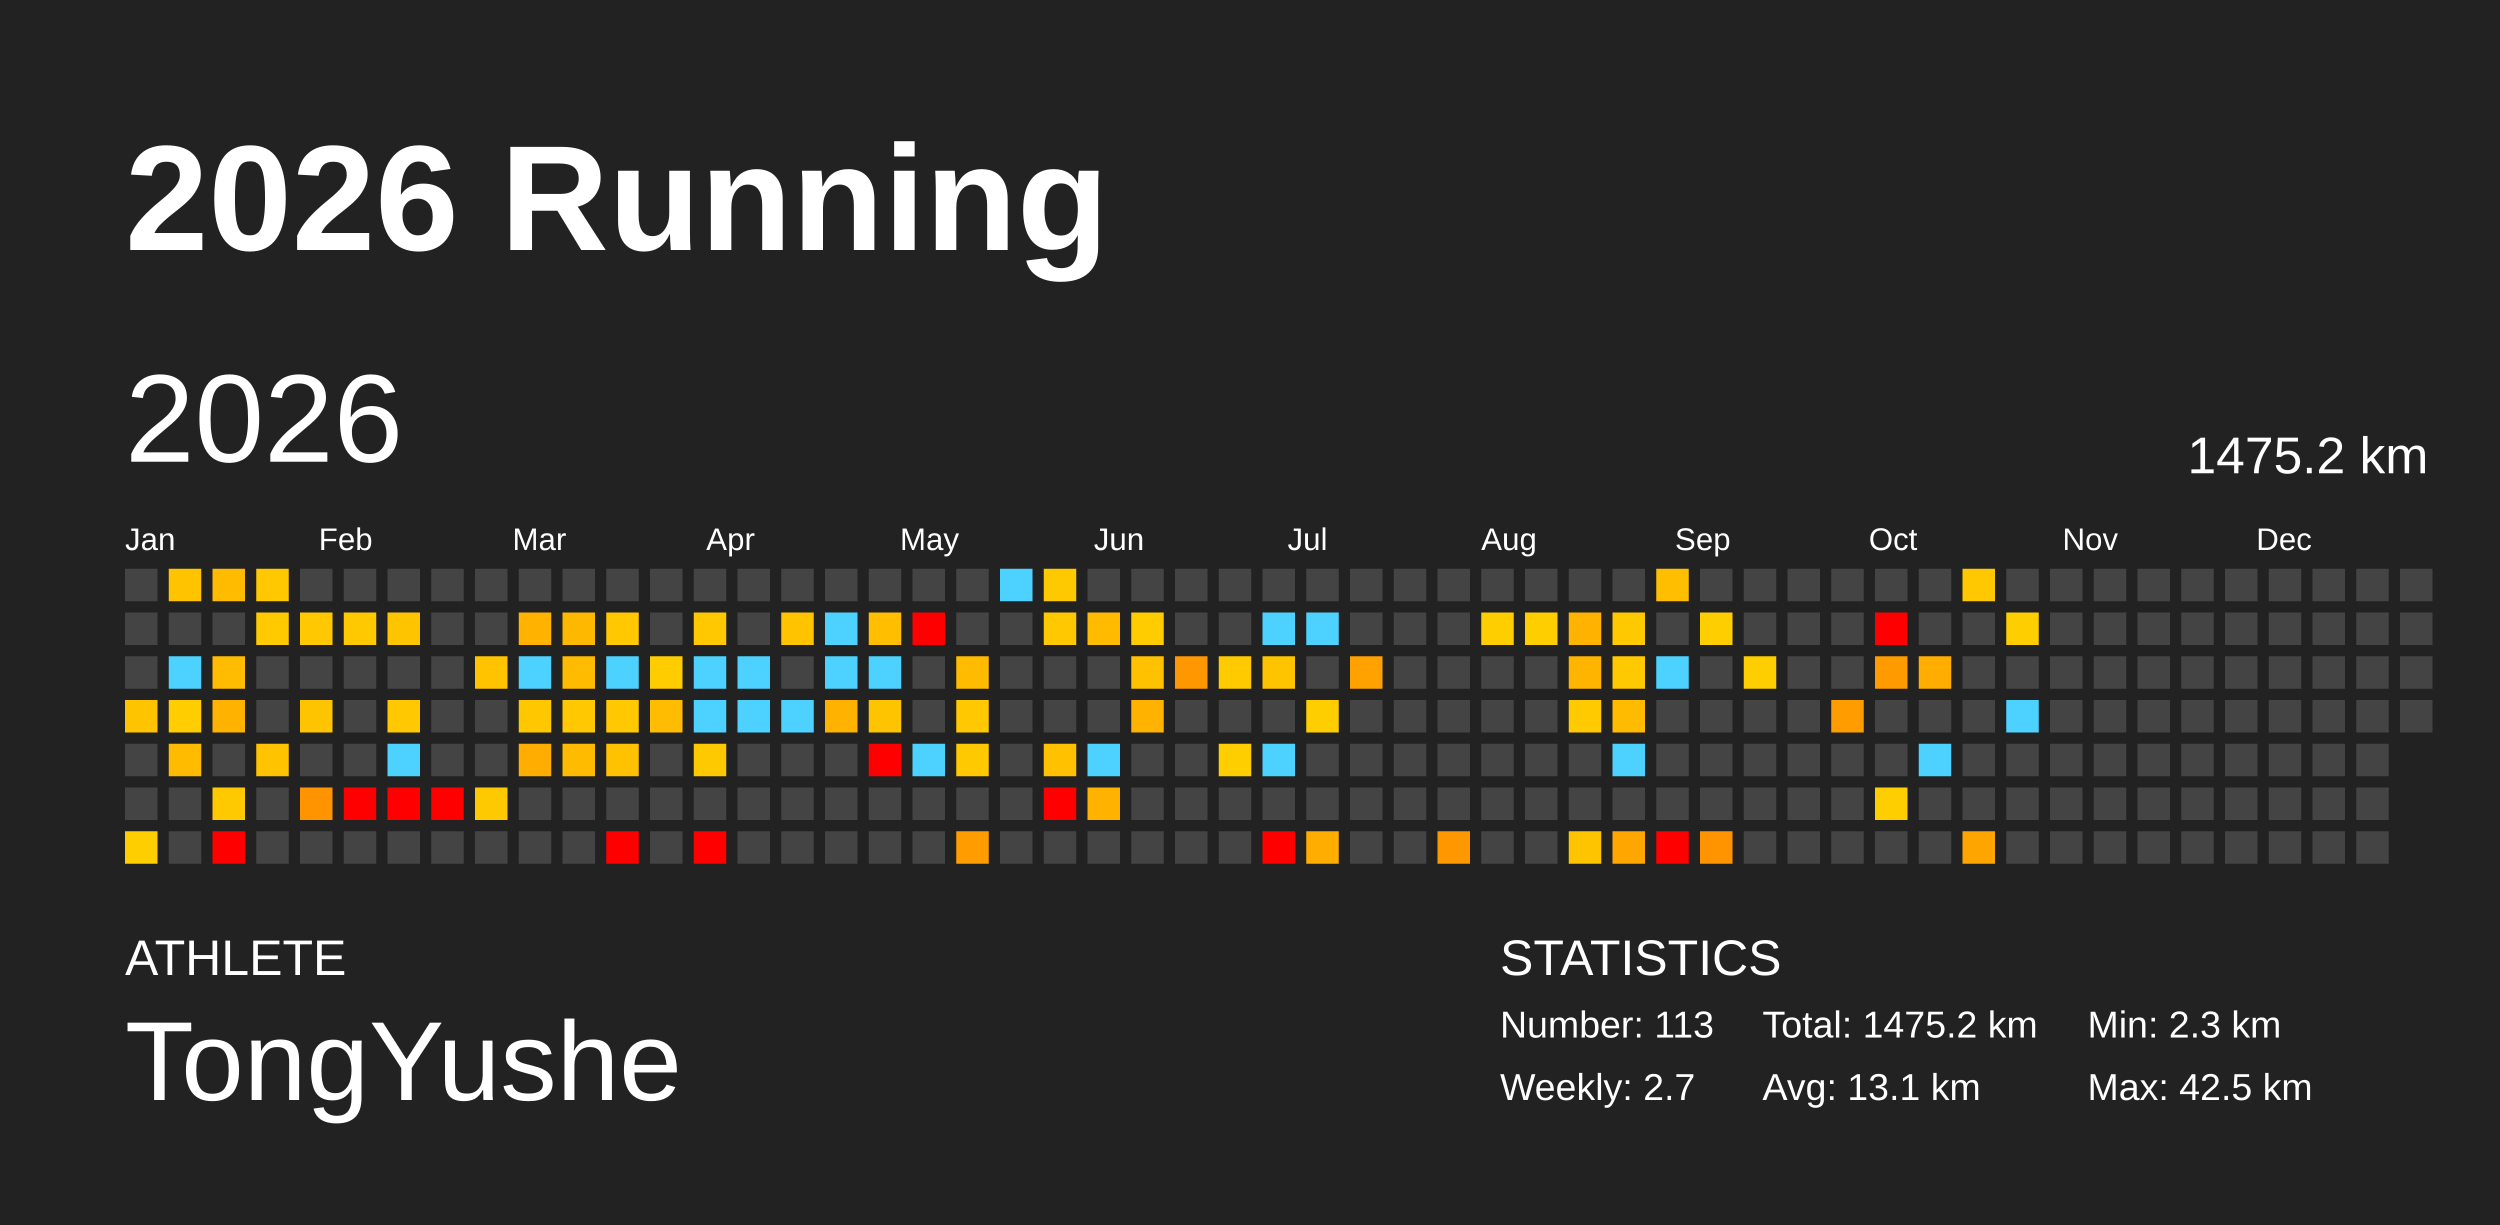
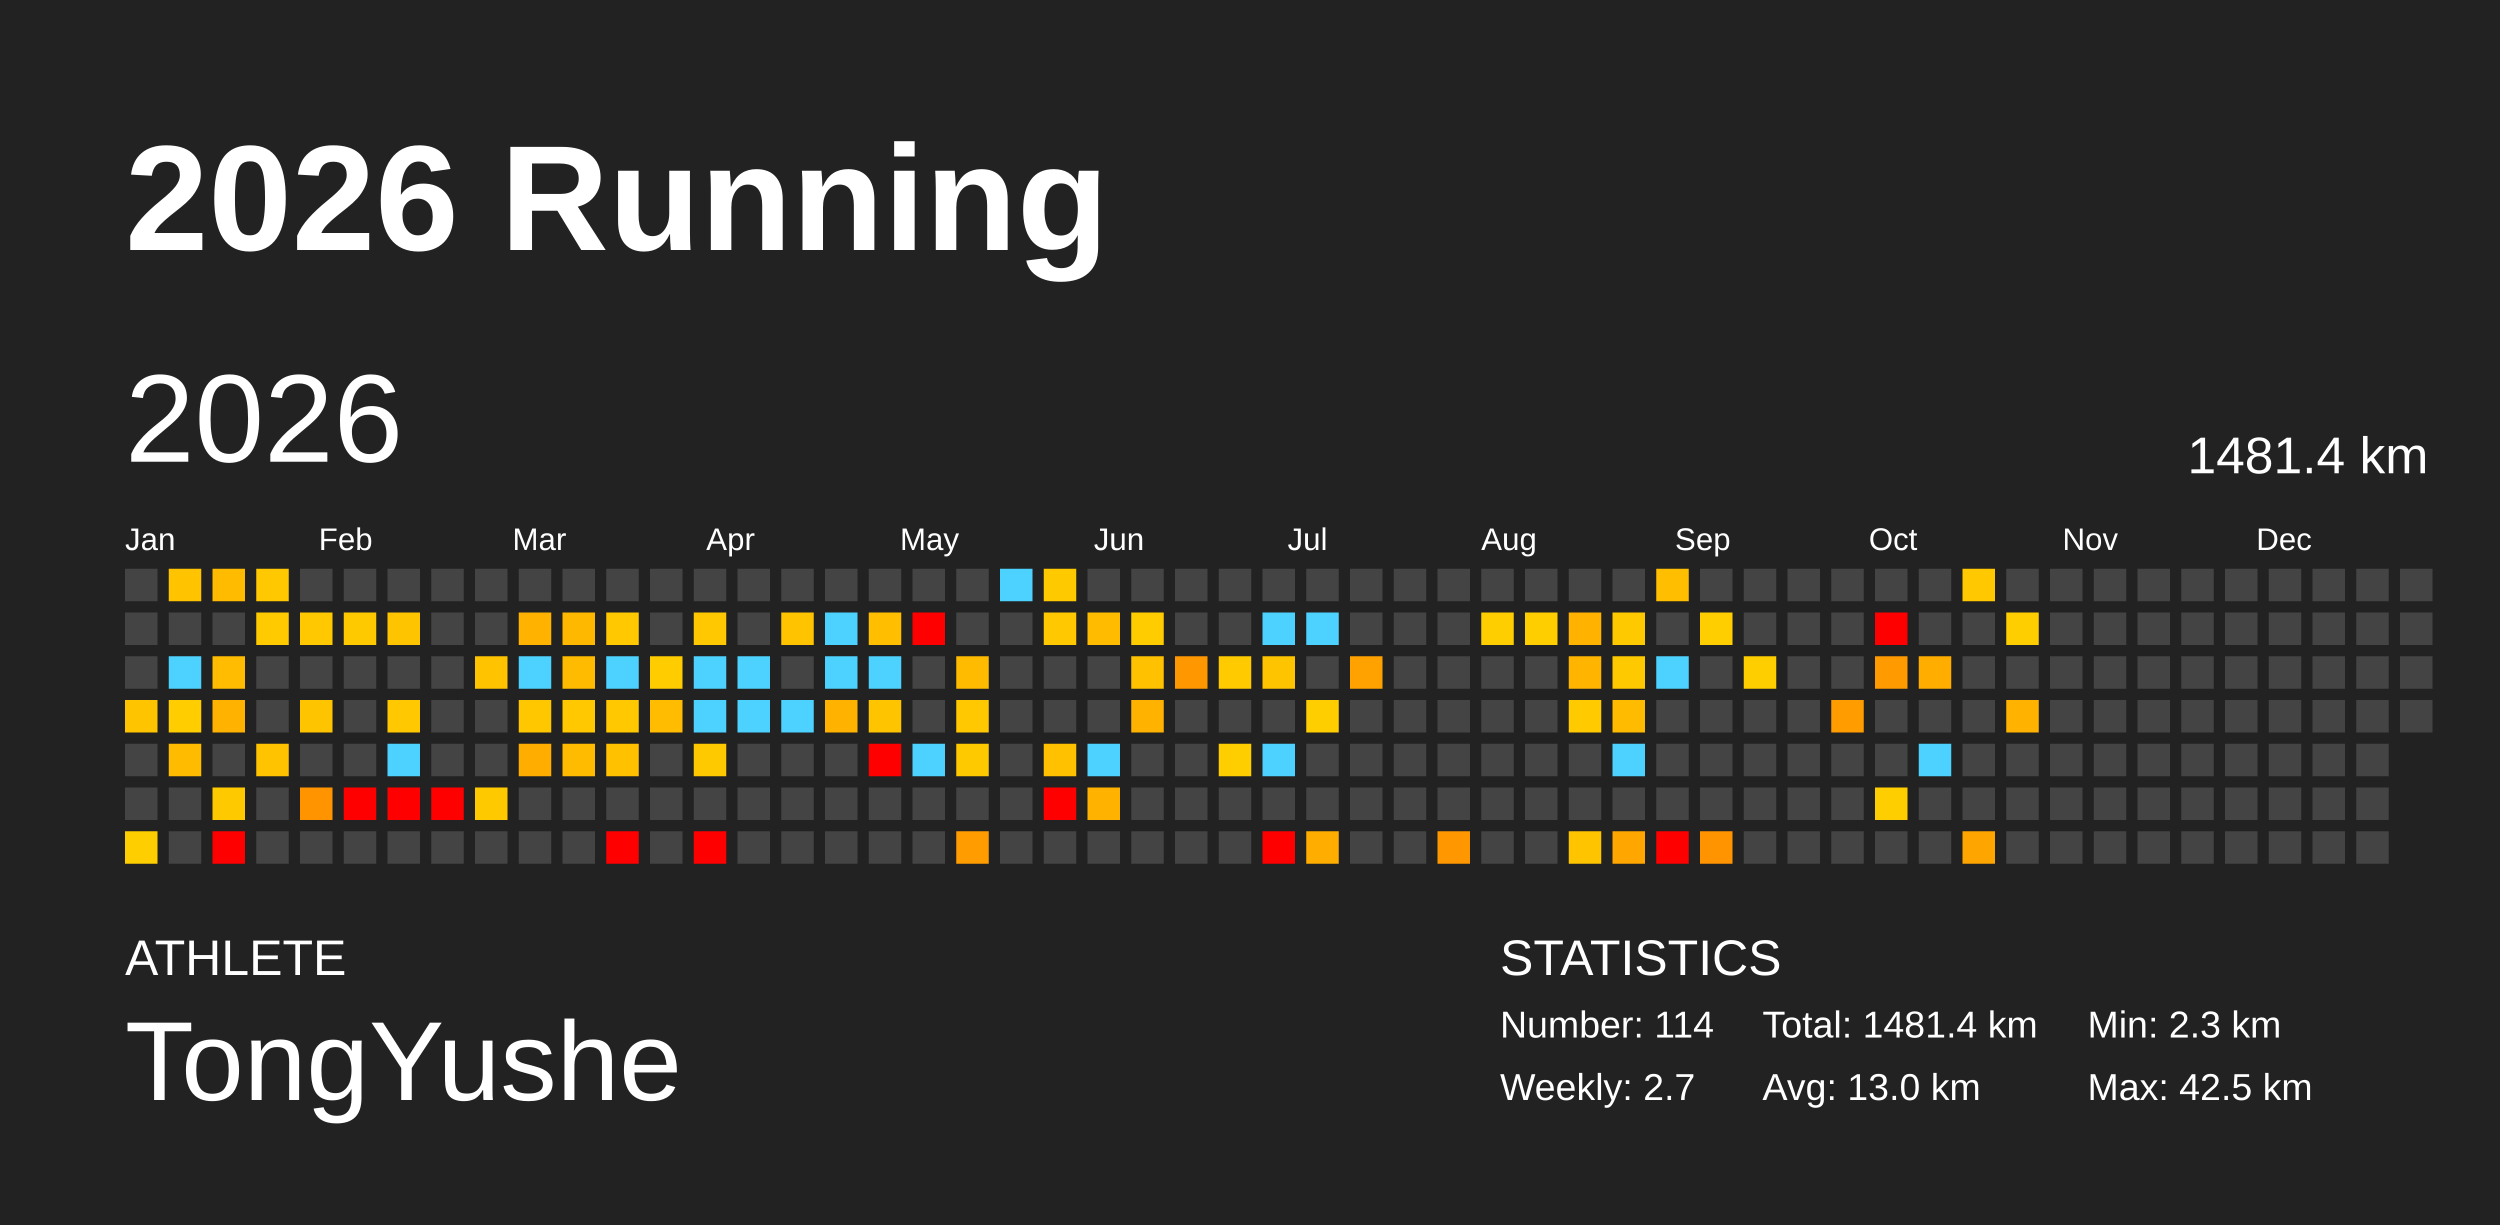
<svg xmlns="http://www.w3.org/2000/svg" baseProfile="full" height="98mm" version="1.1" viewBox="0,0,200,98" width="200mm">
  <defs />
  <rect fill="#222222" height="98" width="200" x="0" y="0" />
  <text fill="#FFFFFF" style="font-size:12px; font-family:Arial; font-weight:bold;" x="10" y="20">2026 Running</text>
  <text fill="#FFFFFF" style="font-size:4px; font-family:Arial" x="10" y="78">ATHLETE</text>
  <text fill="#FFFFFF" style="font-size:9px; font-family:Arial" x="10" y="88">TongYushe</text>
  <text fill="#FFFFFF" style="font-size:4px; font-family:Arial" x="120" y="78">STATISTICS</text>
-   <text fill="#FFFFFF" style="font-size:3px; font-family:Arial" x="120" y="83">Number: 113</text>
+   <text fill="#FFFFFF" style="font-size:3px; font-family:Arial" x="120" y="83">Number: 114</text>
  <text fill="#FFFFFF" style="font-size:3px; font-family:Arial" x="120" y="88">Weekly: 2.7</text>
-   <text fill="#FFFFFF" style="font-size:3px; font-family:Arial" x="141" y="83">Total: 1475.2 km</text>
-   <text fill="#FFFFFF" style="font-size:3px; font-family:Arial" x="141" y="88">Avg: 13.1 km</text>
+   <text fill="#FFFFFF" style="font-size:3px; font-family:Arial" x="141" y="83">Total: 1481.4 km</text>
+   <text fill="#FFFFFF" style="font-size:3px; font-family:Arial" x="141" y="88">Avg: 13.0 km</text>
  <text fill="#FFFFFF" style="font-size:3px; font-family:Arial" x="167" y="83">Min: 2.3 km</text>
  <text fill="#FFFFFF" style="font-size:3px; font-family:Arial" x="167" y="88">Max: 42.5 km</text>
  <text dominant-baseline="hanging" fill="#FFFFFF" style="font-size:10.0px; font-family:Arial;" x="10" y="30">2026</text>
-   <text dominant-baseline="hanging" fill="#FFFFFF" style="font-size:4.125px; font-family:Arial;" x="175" y="35">1475.2 km</text>
+   <text dominant-baseline="hanging" fill="#FFFFFF" style="font-size:4.125px; font-family:Arial;" x="175" y="35">1481.4 km</text>
  <text fill="#FFFFFF" style="font-size:2.5px; font-family:Arial" x="10.0" y="44">Jan</text>
  <text fill="#FFFFFF" style="font-size:2.5px; font-family:Arial" x="25.5" y="44">Feb</text>
  <text fill="#FFFFFF" style="font-size:2.5px; font-family:Arial" x="41.0" y="44">Mar</text>
  <text fill="#FFFFFF" style="font-size:2.5px; font-family:Arial" x="56.5" y="44">Apr</text>
  <text fill="#FFFFFF" style="font-size:2.5px; font-family:Arial" x="72.0" y="44">May</text>
  <text fill="#FFFFFF" style="font-size:2.5px; font-family:Arial" x="87.5" y="44">Jun</text>
  <text fill="#FFFFFF" style="font-size:2.5px; font-family:Arial" x="103.0" y="44">Jul</text>
  <text fill="#FFFFFF" style="font-size:2.5px; font-family:Arial" x="118.5" y="44">Aug</text>
  <text fill="#FFFFFF" style="font-size:2.5px; font-family:Arial" x="134.0" y="44">Sep</text>
  <text fill="#FFFFFF" style="font-size:2.5px; font-family:Arial" x="149.5" y="44">Oct</text>
  <text fill="#FFFFFF" style="font-size:2.5px; font-family:Arial" x="165.0" y="44">Nov</text>
  <text fill="#FFFFFF" style="font-size:2.5px; font-family:Arial" x="180.5" y="44">Dec</text>
  <rect fill="#444444" height="2.6" width="2.6" x="10.0" y="45.5" />
  <rect fill="#444444" height="2.6" width="2.6" x="10.0" y="49.0" />
  <rect fill="#444444" height="2.6" width="2.6" x="10.0" y="52.5" />
  <rect fill="#ffc400" height="2.6" width="2.6" x="10.0" y="56.0" />
  <rect fill="#444444" height="2.6" width="2.6" x="10.0" y="59.5" />
  <rect fill="#444444" height="2.6" width="2.6" x="10.0" y="63.0" />
  <rect fill="#ffce00" height="2.6" width="2.6" x="10.0" y="66.5" />
  <rect fill="#ffc300" height="2.6" width="2.6" x="13.5" y="45.5" />
  <rect fill="#444444" height="2.6" width="2.6" x="13.5" y="49.0" />
  <rect fill="#4dd2ff" height="2.6" width="2.6" x="13.5" y="52.5" />
  <rect fill="#ffcd00" height="2.6" width="2.6" x="13.5" y="56.0" />
  <rect fill="#ffbb00" height="2.6" width="2.6" x="13.5" y="59.5" />
  <rect fill="#444444" height="2.6" width="2.6" x="13.5" y="63.0" />
  <rect fill="#444444" height="2.6" width="2.6" x="13.5" y="66.5" />
  <rect fill="#ffbb00" height="2.6" width="2.6" x="17.0" y="45.5" />
  <rect fill="#444444" height="2.6" width="2.6" x="17.0" y="49.0" />
  <rect fill="#ffbc00" height="2.6" width="2.6" x="17.0" y="52.5" />
  <rect fill="#ffb300" height="2.6" width="2.6" x="17.0" y="56.0" />
  <rect fill="#444444" height="2.6" width="2.6" x="17.0" y="59.5" />
  <rect fill="#ffc900" height="2.6" width="2.6" x="17.0" y="63.0" />
  <rect fill="red" height="2.6" width="2.6" x="17.0" y="66.5" />
  <rect fill="#ffc800" height="2.6" width="2.6" x="20.5" y="45.5" />
  <rect fill="#ffcb00" height="2.6" width="2.6" x="20.5" y="49.0" />
  <rect fill="#444444" height="2.6" width="2.6" x="20.5" y="52.5" />
  <rect fill="#444444" height="2.6" width="2.6" x="20.5" y="56.0" />
  <rect fill="#ffc300" height="2.6" width="2.6" x="20.5" y="59.5" />
  <rect fill="#444444" height="2.6" width="2.6" x="20.5" y="63.0" />
  <rect fill="#444444" height="2.6" width="2.6" x="20.5" y="66.5" />
  <rect fill="#444444" height="2.6" width="2.6" x="24.0" y="45.5" />
  <rect fill="#ffc800" height="2.6" width="2.6" x="24.0" y="49.0" />
  <rect fill="#444444" height="2.6" width="2.6" x="24.0" y="52.5" />
  <rect fill="#ffc400" height="2.6" width="2.6" x="24.0" y="56.0" />
  <rect fill="#444444" height="2.6" width="2.6" x="24.0" y="59.5" />
  <rect fill="#ff9300" height="2.6" width="2.6" x="24.0" y="63.0" />
  <rect fill="#444444" height="2.6" width="2.6" x="24.0" y="66.5" />
  <rect fill="#444444" height="2.6" width="2.6" x="27.5" y="45.5" />
  <rect fill="#ffc900" height="2.6" width="2.6" x="27.5" y="49.0" />
  <rect fill="#444444" height="2.6" width="2.6" x="27.5" y="52.5" />
  <rect fill="#444444" height="2.6" width="2.6" x="27.5" y="56.0" />
  <rect fill="#444444" height="2.6" width="2.6" x="27.5" y="59.5" />
  <rect fill="red" height="2.6" width="2.6" x="27.5" y="63.0" />
  <rect fill="#444444" height="2.6" width="2.6" x="27.5" y="66.5" />
  <rect fill="#444444" height="2.6" width="2.6" x="31.0" y="45.5" />
  <rect fill="#ffc400" height="2.6" width="2.6" x="31.0" y="49.0" />
  <rect fill="#444444" height="2.6" width="2.6" x="31.0" y="52.5" />
  <rect fill="#ffc800" height="2.6" width="2.6" x="31.0" y="56.0" />
  <rect fill="#4dd2ff" height="2.6" width="2.6" x="31.0" y="59.5" />
  <rect fill="red" height="2.6" width="2.6" x="31.0" y="63.0" />
  <rect fill="#444444" height="2.6" width="2.6" x="31.0" y="66.5" />
  <rect fill="#444444" height="2.6" width="2.6" x="34.5" y="45.5" />
  <rect fill="#444444" height="2.6" width="2.6" x="34.5" y="49.0" />
  <rect fill="#444444" height="2.6" width="2.6" x="34.5" y="52.5" />
  <rect fill="#444444" height="2.6" width="2.6" x="34.5" y="56.0" />
  <rect fill="#444444" height="2.6" width="2.6" x="34.5" y="59.5" />
  <rect fill="red" height="2.6" width="2.6" x="34.5" y="63.0" />
  <rect fill="#444444" height="2.6" width="2.6" x="34.5" y="66.5" />
  <rect fill="#444444" height="2.6" width="2.6" x="38.0" y="45.5" />
  <rect fill="#444444" height="2.6" width="2.6" x="38.0" y="49.0" />
  <rect fill="#ffc300" height="2.6" width="2.6" x="38.0" y="52.5" />
  <rect fill="#444444" height="2.6" width="2.6" x="38.0" y="56.0" />
  <rect fill="#444444" height="2.6" width="2.6" x="38.0" y="59.5" />
  <rect fill="#ffc900" height="2.6" width="2.6" x="38.0" y="63.0" />
  <rect fill="#444444" height="2.6" width="2.6" x="38.0" y="66.5" />
  <rect fill="#444444" height="2.6" width="2.6" x="41.5" y="45.5" />
  <rect fill="#ffb300" height="2.6" width="2.6" x="41.5" y="49.0" />
  <rect fill="#4dd2ff" height="2.6" width="2.6" x="41.5" y="52.5" />
  <rect fill="#ffc700" height="2.6" width="2.6" x="41.5" y="56.0" />
  <rect fill="#ffae00" height="2.6" width="2.6" x="41.5" y="59.5" />
  <rect fill="#444444" height="2.6" width="2.6" x="41.5" y="63.0" />
  <rect fill="#444444" height="2.6" width="2.6" x="41.5" y="66.5" />
  <rect fill="#444444" height="2.6" width="2.6" x="45.0" y="45.5" />
  <rect fill="#ffb800" height="2.6" width="2.6" x="45.0" y="49.0" />
  <rect fill="#ffbb00" height="2.6" width="2.6" x="45.0" y="52.5" />
  <rect fill="#ffc800" height="2.6" width="2.6" x="45.0" y="56.0" />
  <rect fill="#ffbb00" height="2.6" width="2.6" x="45.0" y="59.5" />
  <rect fill="#444444" height="2.6" width="2.6" x="45.0" y="63.0" />
  <rect fill="#444444" height="2.6" width="2.6" x="45.0" y="66.5" />
  <rect fill="#444444" height="2.6" width="2.6" x="48.5" y="45.5" />
  <rect fill="#ffc800" height="2.6" width="2.6" x="48.5" y="49.0" />
  <rect fill="#4dd2ff" height="2.6" width="2.6" x="48.5" y="52.5" />
  <rect fill="#ffc800" height="2.6" width="2.6" x="48.5" y="56.0" />
  <rect fill="#ffc100" height="2.6" width="2.6" x="48.5" y="59.5" />
  <rect fill="#444444" height="2.6" width="2.6" x="48.5" y="63.0" />
  <rect fill="red" height="2.6" width="2.6" x="48.5" y="66.5" />
  <rect fill="#444444" height="2.6" width="2.6" x="52.0" y="45.5" />
  <rect fill="#444444" height="2.6" width="2.6" x="52.0" y="49.0" />
  <rect fill="#ffcc00" height="2.6" width="2.6" x="52.0" y="52.5" />
  <rect fill="#ffbc00" height="2.6" width="2.6" x="52.0" y="56.0" />
  <rect fill="#444444" height="2.6" width="2.6" x="52.0" y="59.5" />
  <rect fill="#444444" height="2.6" width="2.6" x="52.0" y="63.0" />
  <rect fill="#444444" height="2.6" width="2.6" x="52.0" y="66.5" />
  <rect fill="#444444" height="2.6" width="2.6" x="55.5" y="45.5" />
  <rect fill="#ffc800" height="2.6" width="2.6" x="55.5" y="49.0" />
  <rect fill="#4dd2ff" height="2.6" width="2.6" x="55.5" y="52.5" />
  <rect fill="#4dd2ff" height="2.6" width="2.6" x="55.5" y="56.0" />
  <rect fill="#ffc900" height="2.6" width="2.6" x="55.5" y="59.5" />
  <rect fill="#444444" height="2.6" width="2.6" x="55.5" y="63.0" />
  <rect fill="red" height="2.6" width="2.6" x="55.5" y="66.5" />
  <rect fill="#444444" height="2.6" width="2.6" x="59.0" y="45.5" />
  <rect fill="#444444" height="2.6" width="2.6" x="59.0" y="49.0" />
  <rect fill="#4dd2ff" height="2.6" width="2.6" x="59.0" y="52.5" />
  <rect fill="#4dd2ff" height="2.6" width="2.6" x="59.0" y="56.0" />
  <rect fill="#444444" height="2.6" width="2.6" x="59.0" y="59.5" />
  <rect fill="#444444" height="2.6" width="2.6" x="59.0" y="63.0" />
  <rect fill="#444444" height="2.6" width="2.6" x="59.0" y="66.5" />
  <rect fill="#444444" height="2.6" width="2.6" x="62.5" y="45.5" />
  <rect fill="#ffc300" height="2.6" width="2.6" x="62.5" y="49.0" />
  <rect fill="#444444" height="2.6" width="2.6" x="62.5" y="52.5" />
  <rect fill="#4dd2ff" height="2.6" width="2.6" x="62.5" y="56.0" />
  <rect fill="#444444" height="2.6" width="2.6" x="62.5" y="59.5" />
  <rect fill="#444444" height="2.6" width="2.6" x="62.5" y="63.0" />
  <rect fill="#444444" height="2.6" width="2.6" x="62.5" y="66.5" />
  <rect fill="#444444" height="2.6" width="2.6" x="66.0" y="45.5" />
  <rect fill="#4dd2ff" height="2.6" width="2.6" x="66.0" y="49.0" />
  <rect fill="#4dd2ff" height="2.6" width="2.6" x="66.0" y="52.5" />
  <rect fill="#ffb300" height="2.6" width="2.6" x="66.0" y="56.0" />
  <rect fill="#444444" height="2.6" width="2.6" x="66.0" y="59.5" />
  <rect fill="#444444" height="2.6" width="2.6" x="66.0" y="63.0" />
  <rect fill="#444444" height="2.6" width="2.6" x="66.0" y="66.5" />
  <rect fill="#444444" height="2.6" width="2.6" x="69.5" y="45.5" />
  <rect fill="#ffbf00" height="2.6" width="2.6" x="69.5" y="49.0" />
  <rect fill="#4dd2ff" height="2.6" width="2.6" x="69.5" y="52.5" />
  <rect fill="#ffc400" height="2.6" width="2.6" x="69.5" y="56.0" />
  <rect fill="red" height="2.6" width="2.6" x="69.5" y="59.5" />
  <rect fill="#444444" height="2.6" width="2.6" x="69.5" y="63.0" />
  <rect fill="#444444" height="2.6" width="2.6" x="69.5" y="66.5" />
  <rect fill="#444444" height="2.6" width="2.6" x="73.0" y="45.5" />
  <rect fill="red" height="2.6" width="2.6" x="73.0" y="49.0" />
  <rect fill="#444444" height="2.6" width="2.6" x="73.0" y="52.5" />
  <rect fill="#444444" height="2.6" width="2.6" x="73.0" y="56.0" />
  <rect fill="#4dd2ff" height="2.6" width="2.6" x="73.0" y="59.5" />
  <rect fill="#444444" height="2.6" width="2.6" x="73.0" y="63.0" />
  <rect fill="#444444" height="2.6" width="2.6" x="73.0" y="66.5" />
  <rect fill="#444444" height="2.6" width="2.6" x="76.5" y="45.5" />
  <rect fill="#444444" height="2.6" width="2.6" x="76.5" y="49.0" />
  <rect fill="#ffbb00" height="2.6" width="2.6" x="76.5" y="52.5" />
  <rect fill="#ffc800" height="2.6" width="2.6" x="76.5" y="56.0" />
  <rect fill="#ffc900" height="2.6" width="2.6" x="76.5" y="59.5" />
  <rect fill="#444444" height="2.6" width="2.6" x="76.5" y="63.0" />
  <rect fill="#ff9d00" height="2.6" width="2.6" x="76.5" y="66.5" />
  <rect fill="#4dd2ff" height="2.6" width="2.6" x="80.0" y="45.5" />
  <rect fill="#444444" height="2.6" width="2.6" x="80.0" y="49.0" />
  <rect fill="#444444" height="2.6" width="2.6" x="80.0" y="52.5" />
  <rect fill="#444444" height="2.6" width="2.6" x="80.0" y="56.0" />
  <rect fill="#444444" height="2.6" width="2.6" x="80.0" y="59.5" />
  <rect fill="#444444" height="2.6" width="2.6" x="80.0" y="63.0" />
  <rect fill="#444444" height="2.6" width="2.6" x="80.0" y="66.5" />
  <rect fill="#ffc900" height="2.6" width="2.6" x="83.5" y="45.5" />
  <rect fill="#ffc800" height="2.6" width="2.6" x="83.5" y="49.0" />
  <rect fill="#444444" height="2.6" width="2.6" x="83.5" y="52.5" />
  <rect fill="#444444" height="2.6" width="2.6" x="83.5" y="56.0" />
  <rect fill="#ffc100" height="2.6" width="2.6" x="83.5" y="59.5" />
  <rect fill="red" height="2.6" width="2.6" x="83.5" y="63.0" />
  <rect fill="#444444" height="2.6" width="2.6" x="83.5" y="66.5" />
  <rect fill="#444444" height="2.6" width="2.6" x="87.0" y="45.5" />
  <rect fill="#ffbb00" height="2.6" width="2.6" x="87.0" y="49.0" />
  <rect fill="#444444" height="2.6" width="2.6" x="87.0" y="52.5" />
  <rect fill="#444444" height="2.6" width="2.6" x="87.0" y="56.0" />
  <rect fill="#4dd2ff" height="2.6" width="2.6" x="87.0" y="59.5" />
  <rect fill="#ffb300" height="2.6" width="2.6" x="87.0" y="63.0" />
  <rect fill="#444444" height="2.6" width="2.6" x="87.0" y="66.5" />
  <rect fill="#444444" height="2.6" width="2.6" x="90.5" y="45.5" />
  <rect fill="#ffcc00" height="2.6" width="2.6" x="90.5" y="49.0" />
  <rect fill="#ffc100" height="2.6" width="2.6" x="90.5" y="52.5" />
  <rect fill="#ffb300" height="2.6" width="2.6" x="90.5" y="56.0" />
  <rect fill="#444444" height="2.6" width="2.6" x="90.5" y="59.5" />
  <rect fill="#444444" height="2.6" width="2.6" x="90.5" y="63.0" />
  <rect fill="#444444" height="2.6" width="2.6" x="90.5" y="66.5" />
  <rect fill="#444444" height="2.6" width="2.6" x="94.0" y="45.5" />
  <rect fill="#444444" height="2.6" width="2.6" x="94.0" y="49.0" />
  <rect fill="#ff9700" height="2.6" width="2.6" x="94.0" y="52.5" />
  <rect fill="#444444" height="2.6" width="2.6" x="94.0" y="56.0" />
  <rect fill="#444444" height="2.6" width="2.6" x="94.0" y="59.5" />
  <rect fill="#444444" height="2.6" width="2.6" x="94.0" y="63.0" />
  <rect fill="#444444" height="2.6" width="2.6" x="94.0" y="66.5" />
  <rect fill="#444444" height="2.6" width="2.6" x="97.5" y="45.5" />
  <rect fill="#444444" height="2.6" width="2.6" x="97.5" y="49.0" />
  <rect fill="#ffcb00" height="2.6" width="2.6" x="97.5" y="52.5" />
  <rect fill="#444444" height="2.6" width="2.6" x="97.5" y="56.0" />
  <rect fill="#ffce00" height="2.6" width="2.6" x="97.5" y="59.5" />
  <rect fill="#444444" height="2.6" width="2.6" x="97.5" y="63.0" />
  <rect fill="#444444" height="2.6" width="2.6" x="97.5" y="66.5" />
  <rect fill="#444444" height="2.6" width="2.6" x="101.0" y="45.5" />
  <rect fill="#4dd2ff" height="2.6" width="2.6" x="101.0" y="49.0" />
  <rect fill="#ffc400" height="2.6" width="2.6" x="101.0" y="52.5" />
  <rect fill="#444444" height="2.6" width="2.6" x="101.0" y="56.0" />
  <rect fill="#4dd2ff" height="2.6" width="2.6" x="101.0" y="59.5" />
  <rect fill="#444444" height="2.6" width="2.6" x="101.0" y="63.0" />
  <rect fill="red" height="2.6" width="2.6" x="101.0" y="66.5" />
  <rect fill="#444444" height="2.6" width="2.6" x="104.5" y="45.5" />
  <rect fill="#4dd2ff" height="2.6" width="2.6" x="104.5" y="49.0" />
  <rect fill="#444444" height="2.6" width="2.6" x="104.5" y="52.5" />
  <rect fill="#ffce00" height="2.6" width="2.6" x="104.5" y="56.0" />
  <rect fill="#444444" height="2.6" width="2.6" x="104.5" y="59.5" />
  <rect fill="#444444" height="2.6" width="2.6" x="104.5" y="63.0" />
  <rect fill="#ffae00" height="2.6" width="2.6" x="104.5" y="66.5" />
  <rect fill="#444444" height="2.6" width="2.6" x="108.0" y="45.5" />
  <rect fill="#444444" height="2.6" width="2.6" x="108.0" y="49.0" />
  <rect fill="#ffa200" height="2.6" width="2.6" x="108.0" y="52.5" />
  <rect fill="#444444" height="2.6" width="2.6" x="108.0" y="56.0" />
  <rect fill="#444444" height="2.6" width="2.6" x="108.0" y="59.5" />
  <rect fill="#444444" height="2.6" width="2.6" x="108.0" y="63.0" />
  <rect fill="#444444" height="2.6" width="2.6" x="108.0" y="66.5" />
  <rect fill="#444444" height="2.6" width="2.6" x="111.5" y="45.5" />
  <rect fill="#444444" height="2.6" width="2.6" x="111.5" y="49.0" />
  <rect fill="#444444" height="2.6" width="2.6" x="111.5" y="52.5" />
  <rect fill="#444444" height="2.6" width="2.6" x="111.5" y="56.0" />
  <rect fill="#444444" height="2.6" width="2.6" x="111.5" y="59.5" />
  <rect fill="#444444" height="2.6" width="2.6" x="111.5" y="63.0" />
  <rect fill="#444444" height="2.6" width="2.6" x="111.5" y="66.5" />
  <rect fill="#444444" height="2.6" width="2.6" x="115.0" y="45.5" />
  <rect fill="#444444" height="2.6" width="2.6" x="115.0" y="49.0" />
  <rect fill="#444444" height="2.6" width="2.6" x="115.0" y="52.5" />
  <rect fill="#444444" height="2.6" width="2.6" x="115.0" y="56.0" />
  <rect fill="#444444" height="2.6" width="2.6" x="115.0" y="59.5" />
  <rect fill="#444444" height="2.6" width="2.6" x="115.0" y="63.0" />
  <rect fill="#ff9800" height="2.6" width="2.6" x="115.0" y="66.5" />
  <rect fill="#444444" height="2.6" width="2.6" x="118.5" y="45.5" />
  <rect fill="#ffce00" height="2.6" width="2.6" x="118.5" y="49.0" />
  <rect fill="#444444" height="2.6" width="2.6" x="118.5" y="52.5" />
  <rect fill="#444444" height="2.6" width="2.6" x="118.5" y="56.0" />
  <rect fill="#444444" height="2.6" width="2.6" x="118.5" y="59.5" />
  <rect fill="#444444" height="2.6" width="2.6" x="118.5" y="63.0" />
  <rect fill="#444444" height="2.6" width="2.6" x="118.5" y="66.5" />
  <rect fill="#444444" height="2.6" width="2.6" x="122.0" y="45.5" />
  <rect fill="#ffce00" height="2.6" width="2.6" x="122.0" y="49.0" />
  <rect fill="#444444" height="2.6" width="2.6" x="122.0" y="52.5" />
  <rect fill="#444444" height="2.6" width="2.6" x="122.0" y="56.0" />
  <rect fill="#444444" height="2.6" width="2.6" x="122.0" y="59.5" />
  <rect fill="#444444" height="2.6" width="2.6" x="122.0" y="63.0" />
  <rect fill="#444444" height="2.6" width="2.6" x="122.0" y="66.5" />
  <rect fill="#444444" height="2.6" width="2.6" x="125.5" y="45.5" />
  <rect fill="#ffb300" height="2.6" width="2.6" x="125.5" y="49.0" />
  <rect fill="#ffb400" height="2.6" width="2.6" x="125.5" y="52.5" />
  <rect fill="#ffca00" height="2.6" width="2.6" x="125.5" y="56.0" />
  <rect fill="#444444" height="2.6" width="2.6" x="125.5" y="59.5" />
  <rect fill="#444444" height="2.6" width="2.6" x="125.5" y="63.0" />
  <rect fill="#ffc400" height="2.6" width="2.6" x="125.5" y="66.5" />
  <rect fill="#444444" height="2.6" width="2.6" x="129.0" y="45.5" />
  <rect fill="#ffc900" height="2.6" width="2.6" x="129.0" y="49.0" />
  <rect fill="#ffc900" height="2.6" width="2.6" x="129.0" y="52.5" />
  <rect fill="#ffbb00" height="2.6" width="2.6" x="129.0" y="56.0" />
  <rect fill="#4dd2ff" height="2.6" width="2.6" x="129.0" y="59.5" />
  <rect fill="#444444" height="2.6" width="2.6" x="129.0" y="63.0" />
  <rect fill="#ffa600" height="2.6" width="2.6" x="129.0" y="66.5" />
  <rect fill="#ffbf00" height="2.6" width="2.6" x="132.5" y="45.5" />
  <rect fill="#444444" height="2.6" width="2.6" x="132.5" y="49.0" />
  <rect fill="#4dd2ff" height="2.6" width="2.6" x="132.5" y="52.5" />
  <rect fill="#444444" height="2.6" width="2.6" x="132.5" y="56.0" />
  <rect fill="#444444" height="2.6" width="2.6" x="132.5" y="59.5" />
  <rect fill="#444444" height="2.6" width="2.6" x="132.5" y="63.0" />
  <rect fill="red" height="2.6" width="2.6" x="132.5" y="66.5" />
  <rect fill="#444444" height="2.6" width="2.6" x="136.0" y="45.5" />
  <rect fill="#ffce00" height="2.6" width="2.6" x="136.0" y="49.0" />
  <rect fill="#444444" height="2.6" width="2.6" x="136.0" y="52.5" />
  <rect fill="#444444" height="2.6" width="2.6" x="136.0" y="56.0" />
  <rect fill="#444444" height="2.6" width="2.6" x="136.0" y="59.5" />
  <rect fill="#444444" height="2.6" width="2.6" x="136.0" y="63.0" />
  <rect fill="#ff9300" height="2.6" width="2.6" x="136.0" y="66.5" />
  <rect fill="#444444" height="2.6" width="2.6" x="139.5" y="45.5" />
  <rect fill="#444444" height="2.6" width="2.6" x="139.5" y="49.0" />
  <rect fill="#ffce00" height="2.6" width="2.6" x="139.5" y="52.5" />
  <rect fill="#444444" height="2.6" width="2.6" x="139.5" y="56.0" />
  <rect fill="#444444" height="2.6" width="2.6" x="139.5" y="59.5" />
  <rect fill="#444444" height="2.6" width="2.6" x="139.5" y="63.0" />
  <rect fill="#444444" height="2.6" width="2.6" x="139.5" y="66.5" />
  <rect fill="#444444" height="2.6" width="2.6" x="143.0" y="45.5" />
  <rect fill="#444444" height="2.6" width="2.6" x="143.0" y="49.0" />
  <rect fill="#444444" height="2.6" width="2.6" x="143.0" y="52.5" />
  <rect fill="#444444" height="2.6" width="2.6" x="143.0" y="56.0" />
  <rect fill="#444444" height="2.6" width="2.6" x="143.0" y="59.5" />
  <rect fill="#444444" height="2.6" width="2.6" x="143.0" y="63.0" />
  <rect fill="#444444" height="2.6" width="2.6" x="143.0" y="66.5" />
  <rect fill="#444444" height="2.6" width="2.6" x="146.5" y="45.5" />
  <rect fill="#444444" height="2.6" width="2.6" x="146.5" y="49.0" />
  <rect fill="#444444" height="2.6" width="2.6" x="146.5" y="52.5" />
  <rect fill="#ff9c00" height="2.6" width="2.6" x="146.5" y="56.0" />
  <rect fill="#444444" height="2.6" width="2.6" x="146.5" y="59.5" />
  <rect fill="#444444" height="2.6" width="2.6" x="146.5" y="63.0" />
  <rect fill="#444444" height="2.6" width="2.6" x="146.5" y="66.5" />
  <rect fill="#444444" height="2.6" width="2.6" x="150.0" y="45.5" />
  <rect fill="red" height="2.6" width="2.6" x="150.0" y="49.0" />
  <rect fill="#ff9a00" height="2.6" width="2.6" x="150.0" y="52.5" />
  <rect fill="#444444" height="2.6" width="2.6" x="150.0" y="56.0" />
  <rect fill="#444444" height="2.6" width="2.6" x="150.0" y="59.5" />
  <rect fill="#ffce00" height="2.6" width="2.6" x="150.0" y="63.0" />
  <rect fill="#444444" height="2.6" width="2.6" x="150.0" y="66.5" />
  <rect fill="#444444" height="2.6" width="2.6" x="153.5" y="45.5" />
  <rect fill="#444444" height="2.6" width="2.6" x="153.5" y="49.0" />
  <rect fill="#ffae00" height="2.6" width="2.6" x="153.5" y="52.5" />
  <rect fill="#444444" height="2.6" width="2.6" x="153.5" y="56.0" />
  <rect fill="#4dd2ff" height="2.6" width="2.6" x="153.5" y="59.5" />
  <rect fill="#444444" height="2.6" width="2.6" x="153.5" y="63.0" />
  <rect fill="#444444" height="2.6" width="2.6" x="153.5" y="66.5" />
  <rect fill="#ffc800" height="2.6" width="2.6" x="157.0" y="45.5" />
  <rect fill="#444444" height="2.6" width="2.6" x="157.0" y="49.0" />
  <rect fill="#444444" height="2.6" width="2.6" x="157.0" y="52.5" />
  <rect fill="#444444" height="2.6" width="2.6" x="157.0" y="56.0" />
  <rect fill="#444444" height="2.6" width="2.6" x="157.0" y="59.5" />
  <rect fill="#444444" height="2.6" width="2.6" x="157.0" y="63.0" />
  <rect fill="#ffa500" height="2.6" width="2.6" x="157.0" y="66.5" />
  <rect fill="#444444" height="2.6" width="2.6" x="160.5" y="45.5" />
  <rect fill="#ffce00" height="2.6" width="2.6" x="160.5" y="49.0" />
  <rect fill="#444444" height="2.6" width="2.6" x="160.5" y="52.5" />
-   <rect fill="#4dd2ff" height="2.6" width="2.6" x="160.5" y="56.0" />
+   <rect fill="#ffb300" height="2.6" width="2.6" x="160.5" y="56.0" />
  <rect fill="#444444" height="2.6" width="2.6" x="160.5" y="59.5" />
  <rect fill="#444444" height="2.6" width="2.6" x="160.5" y="63.0" />
  <rect fill="#444444" height="2.6" width="2.6" x="160.5" y="66.5" />
  <rect fill="#444444" height="2.6" width="2.6" x="164.0" y="45.5" />
  <rect fill="#444444" height="2.6" width="2.6" x="164.0" y="49.0" />
  <rect fill="#444444" height="2.6" width="2.6" x="164.0" y="52.5" />
  <rect fill="#444444" height="2.6" width="2.6" x="164.0" y="56.0" />
  <rect fill="#444444" height="2.6" width="2.6" x="164.0" y="59.5" />
  <rect fill="#444444" height="2.6" width="2.6" x="164.0" y="63.0" />
  <rect fill="#444444" height="2.6" width="2.6" x="164.0" y="66.5" />
  <rect fill="#444444" height="2.6" width="2.6" x="167.5" y="45.5" />
  <rect fill="#444444" height="2.6" width="2.6" x="167.5" y="49.0" />
  <rect fill="#444444" height="2.6" width="2.6" x="167.5" y="52.5" />
  <rect fill="#444444" height="2.6" width="2.6" x="167.5" y="56.0" />
  <rect fill="#444444" height="2.6" width="2.6" x="167.5" y="59.5" />
  <rect fill="#444444" height="2.6" width="2.6" x="167.5" y="63.0" />
  <rect fill="#444444" height="2.6" width="2.6" x="167.5" y="66.5" />
  <rect fill="#444444" height="2.6" width="2.6" x="171.0" y="45.5" />
  <rect fill="#444444" height="2.6" width="2.6" x="171.0" y="49.0" />
  <rect fill="#444444" height="2.6" width="2.6" x="171.0" y="52.5" />
  <rect fill="#444444" height="2.6" width="2.6" x="171.0" y="56.0" />
  <rect fill="#444444" height="2.6" width="2.6" x="171.0" y="59.5" />
  <rect fill="#444444" height="2.6" width="2.6" x="171.0" y="63.0" />
  <rect fill="#444444" height="2.6" width="2.6" x="171.0" y="66.5" />
  <rect fill="#444444" height="2.6" width="2.6" x="174.5" y="45.5" />
  <rect fill="#444444" height="2.6" width="2.6" x="174.5" y="49.0" />
  <rect fill="#444444" height="2.6" width="2.6" x="174.5" y="52.5" />
  <rect fill="#444444" height="2.6" width="2.6" x="174.5" y="56.0" />
  <rect fill="#444444" height="2.6" width="2.6" x="174.5" y="59.5" />
  <rect fill="#444444" height="2.6" width="2.6" x="174.5" y="63.0" />
  <rect fill="#444444" height="2.6" width="2.6" x="174.5" y="66.5" />
  <rect fill="#444444" height="2.6" width="2.6" x="178.0" y="45.5" />
  <rect fill="#444444" height="2.6" width="2.6" x="178.0" y="49.0" />
  <rect fill="#444444" height="2.6" width="2.6" x="178.0" y="52.5" />
  <rect fill="#444444" height="2.6" width="2.6" x="178.0" y="56.0" />
  <rect fill="#444444" height="2.6" width="2.6" x="178.0" y="59.5" />
  <rect fill="#444444" height="2.6" width="2.6" x="178.0" y="63.0" />
  <rect fill="#444444" height="2.6" width="2.6" x="178.0" y="66.5" />
  <rect fill="#444444" height="2.6" width="2.6" x="181.5" y="45.5" />
  <rect fill="#444444" height="2.6" width="2.6" x="181.5" y="49.0" />
  <rect fill="#444444" height="2.6" width="2.6" x="181.5" y="52.5" />
  <rect fill="#444444" height="2.6" width="2.6" x="181.5" y="56.0" />
  <rect fill="#444444" height="2.6" width="2.6" x="181.5" y="59.5" />
  <rect fill="#444444" height="2.6" width="2.6" x="181.5" y="63.0" />
  <rect fill="#444444" height="2.6" width="2.6" x="181.5" y="66.5" />
  <rect fill="#444444" height="2.6" width="2.6" x="185.0" y="45.5" />
  <rect fill="#444444" height="2.6" width="2.6" x="185.0" y="49.0" />
  <rect fill="#444444" height="2.6" width="2.6" x="185.0" y="52.5" />
  <rect fill="#444444" height="2.6" width="2.6" x="185.0" y="56.0" />
  <rect fill="#444444" height="2.6" width="2.6" x="185.0" y="59.5" />
  <rect fill="#444444" height="2.6" width="2.6" x="185.0" y="63.0" />
  <rect fill="#444444" height="2.6" width="2.6" x="185.0" y="66.5" />
  <rect fill="#444444" height="2.6" width="2.6" x="188.5" y="45.5" />
  <rect fill="#444444" height="2.6" width="2.6" x="188.5" y="49.0" />
  <rect fill="#444444" height="2.6" width="2.6" x="188.5" y="52.5" />
  <rect fill="#444444" height="2.6" width="2.6" x="188.5" y="56.0" />
  <rect fill="#444444" height="2.6" width="2.6" x="188.5" y="59.5" />
  <rect fill="#444444" height="2.6" width="2.6" x="188.5" y="63.0" />
  <rect fill="#444444" height="2.6" width="2.6" x="188.5" y="66.5" />
  <rect fill="#444444" height="2.6" width="2.6" x="192.0" y="45.5" />
  <rect fill="#444444" height="2.6" width="2.6" x="192.0" y="49.0" />
  <rect fill="#444444" height="2.6" width="2.6" x="192.0" y="52.5" />
  <rect fill="#444444" height="2.6" width="2.6" x="192.0" y="56.0" />
</svg>
